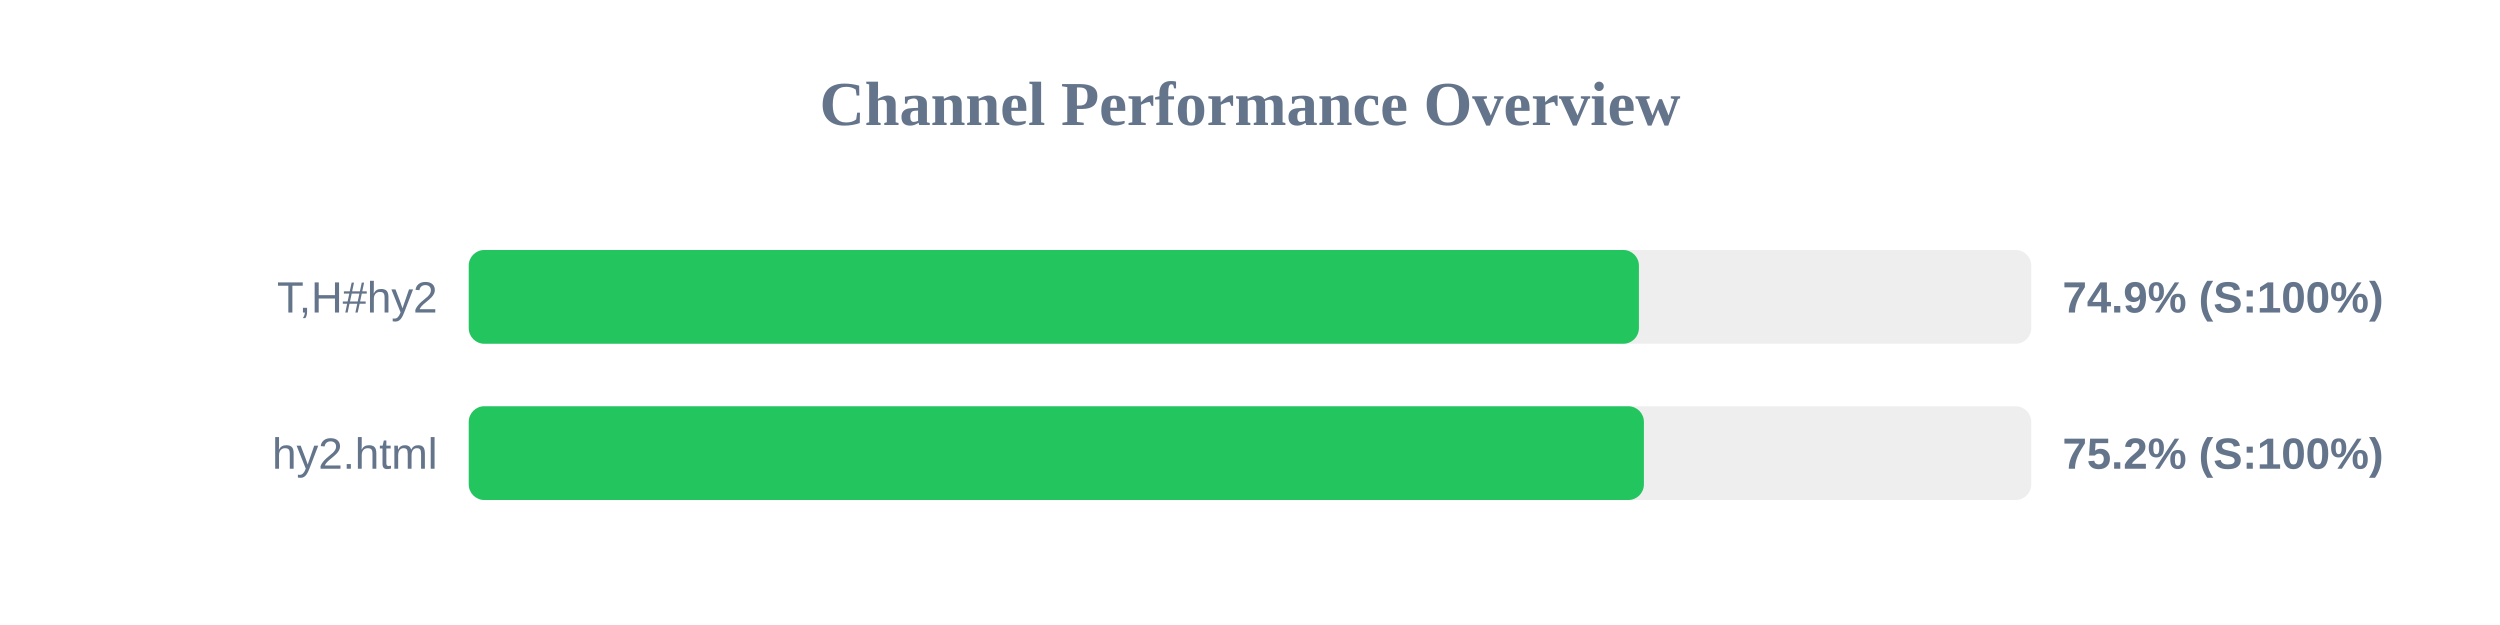
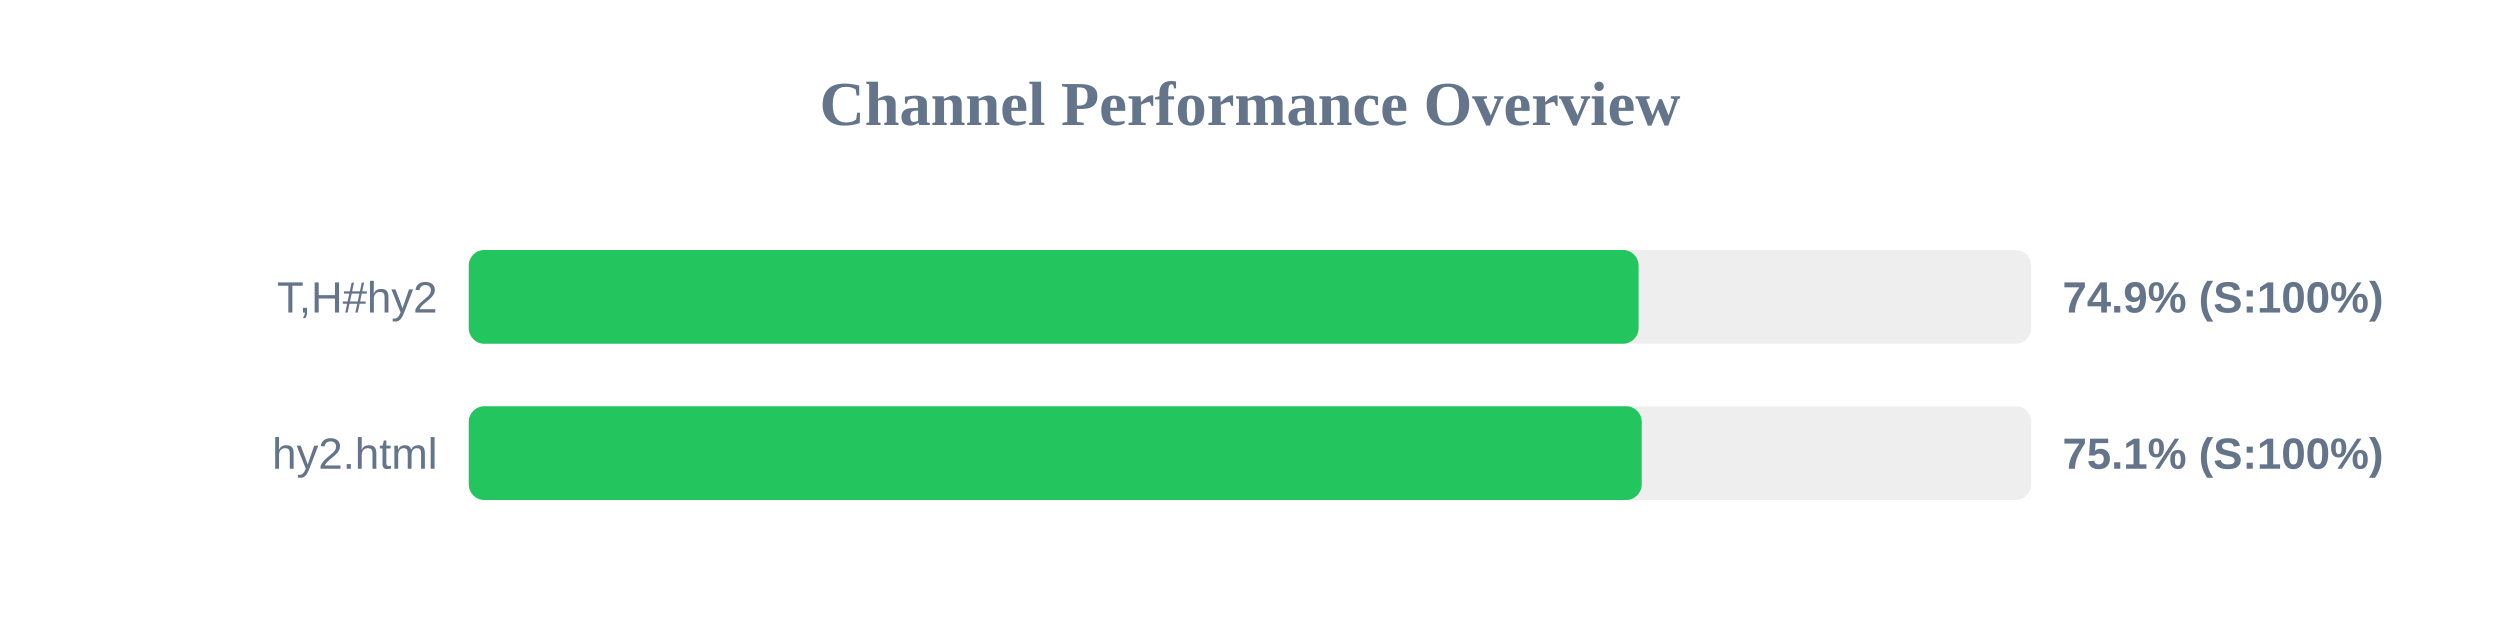
<svg xmlns="http://www.w3.org/2000/svg" width="800" height="200" version="1.1">
  <style>
        .row { font: 14px Arial; fill: #64748b; }
        .score { font: bold 14px Arial; fill: #64748b; }
    </style>
  <text x="400" y="40" text-anchor="middle" font-size="20px" font-weight="bold" fill="#64748b">Channel Performance Overview</text>
  <rect x="150" y="80" width="500" height="30" fill="#eee" rx="5" />
-   <rect x="150" y="80" width="374.45" height="30" fill="#22c55e" rx="5" />
+   <rect x="150" y="80" width="374.35" height="30" fill="#22c55e" rx="5" />
  <text x="140" y="100" text-anchor="end" class="row">T,H#hy2</text>
  <text x="660" y="100" text-anchor="start" class="score">74.9% (S:100%)</text>
  <rect x="150" y="130" width="500" height="30" fill="#eee" rx="5" />
-   <rect x="150" y="130" width="376.05" height="30" fill="#22c55e" rx="5" />
+   <rect x="150" y="130" width="375.35" height="30" fill="#22c55e" rx="5" />
  <text x="140" y="150" text-anchor="end" class="row">hy2.html</text>
-   <text x="660" y="150" text-anchor="start" class="score">75.2% (S:100%)</text>
+   <text x="660" y="150" text-anchor="start" class="score">75.1% (S:100%)</text>
</svg>
